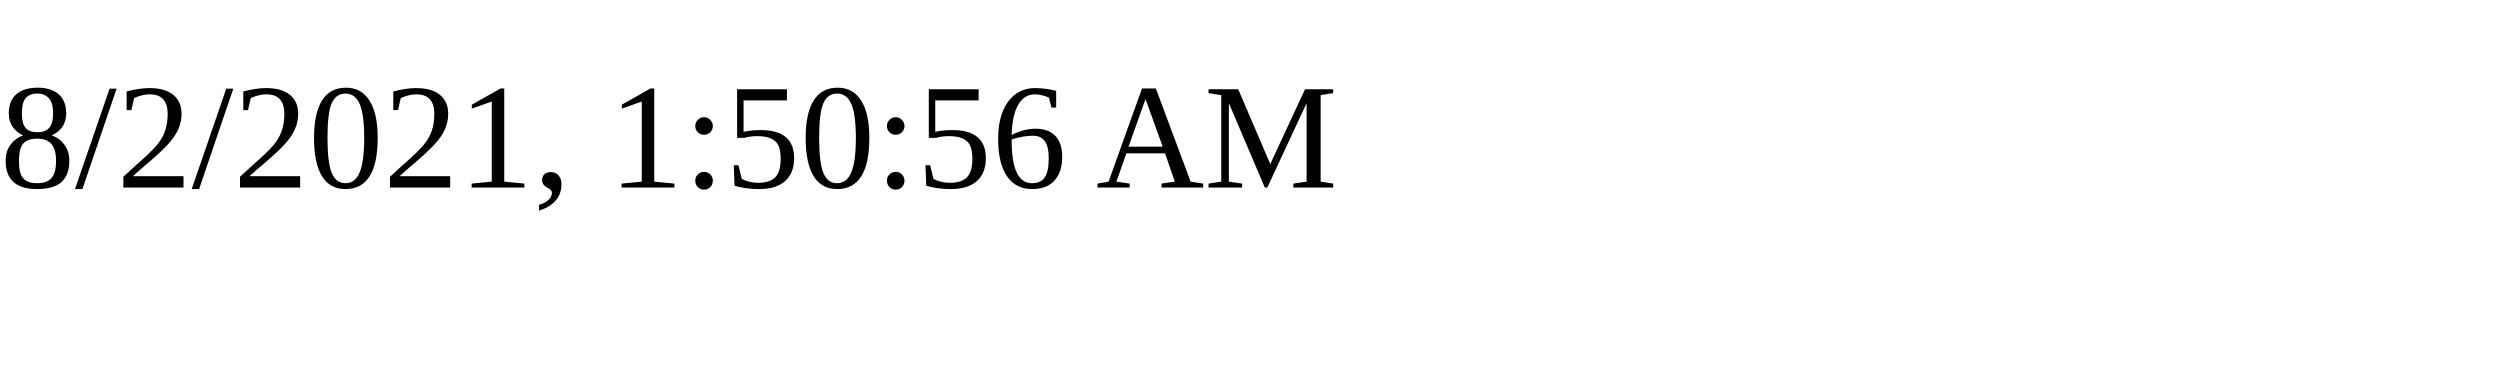
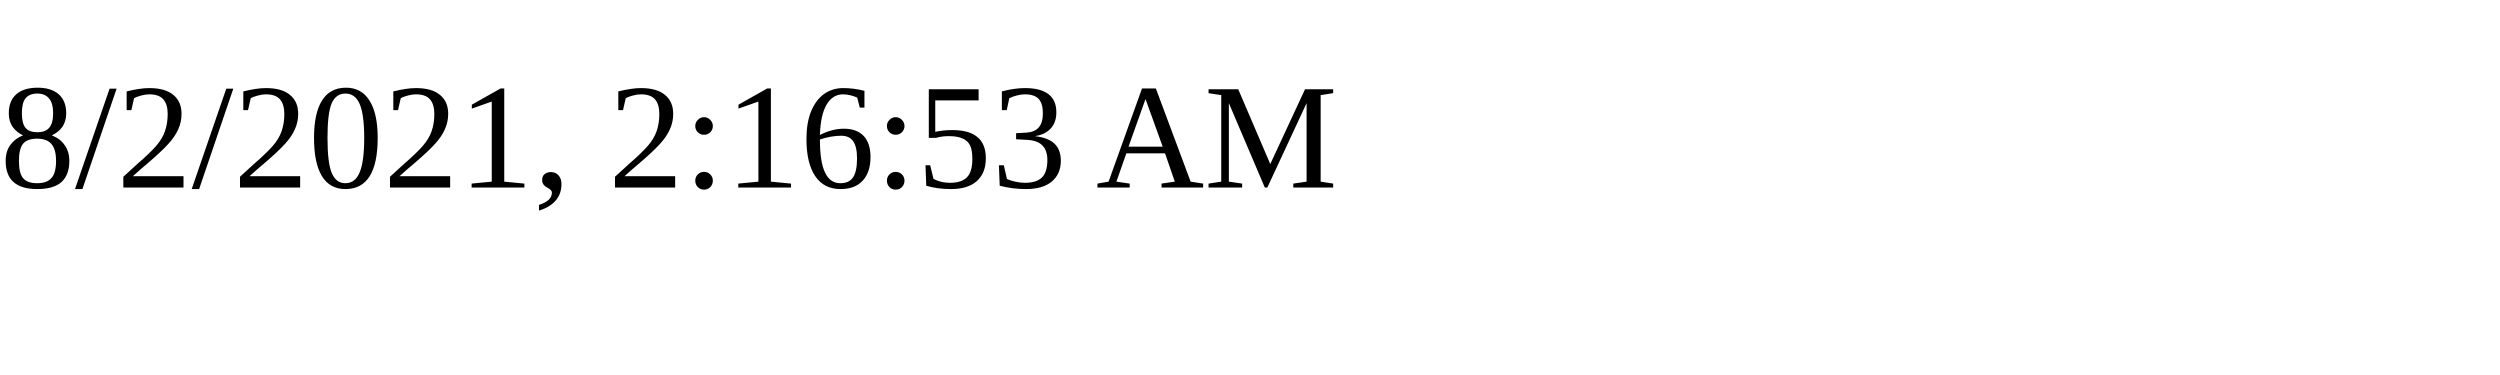
<svg xmlns="http://www.w3.org/2000/svg" height="30" width="200">
-   <text x="0" y="15">8/2/2021, 1:50:56 AM</text>
+   <text x="0" y="15">8/2/2021, 2:16:53 AM</text>
</svg>
